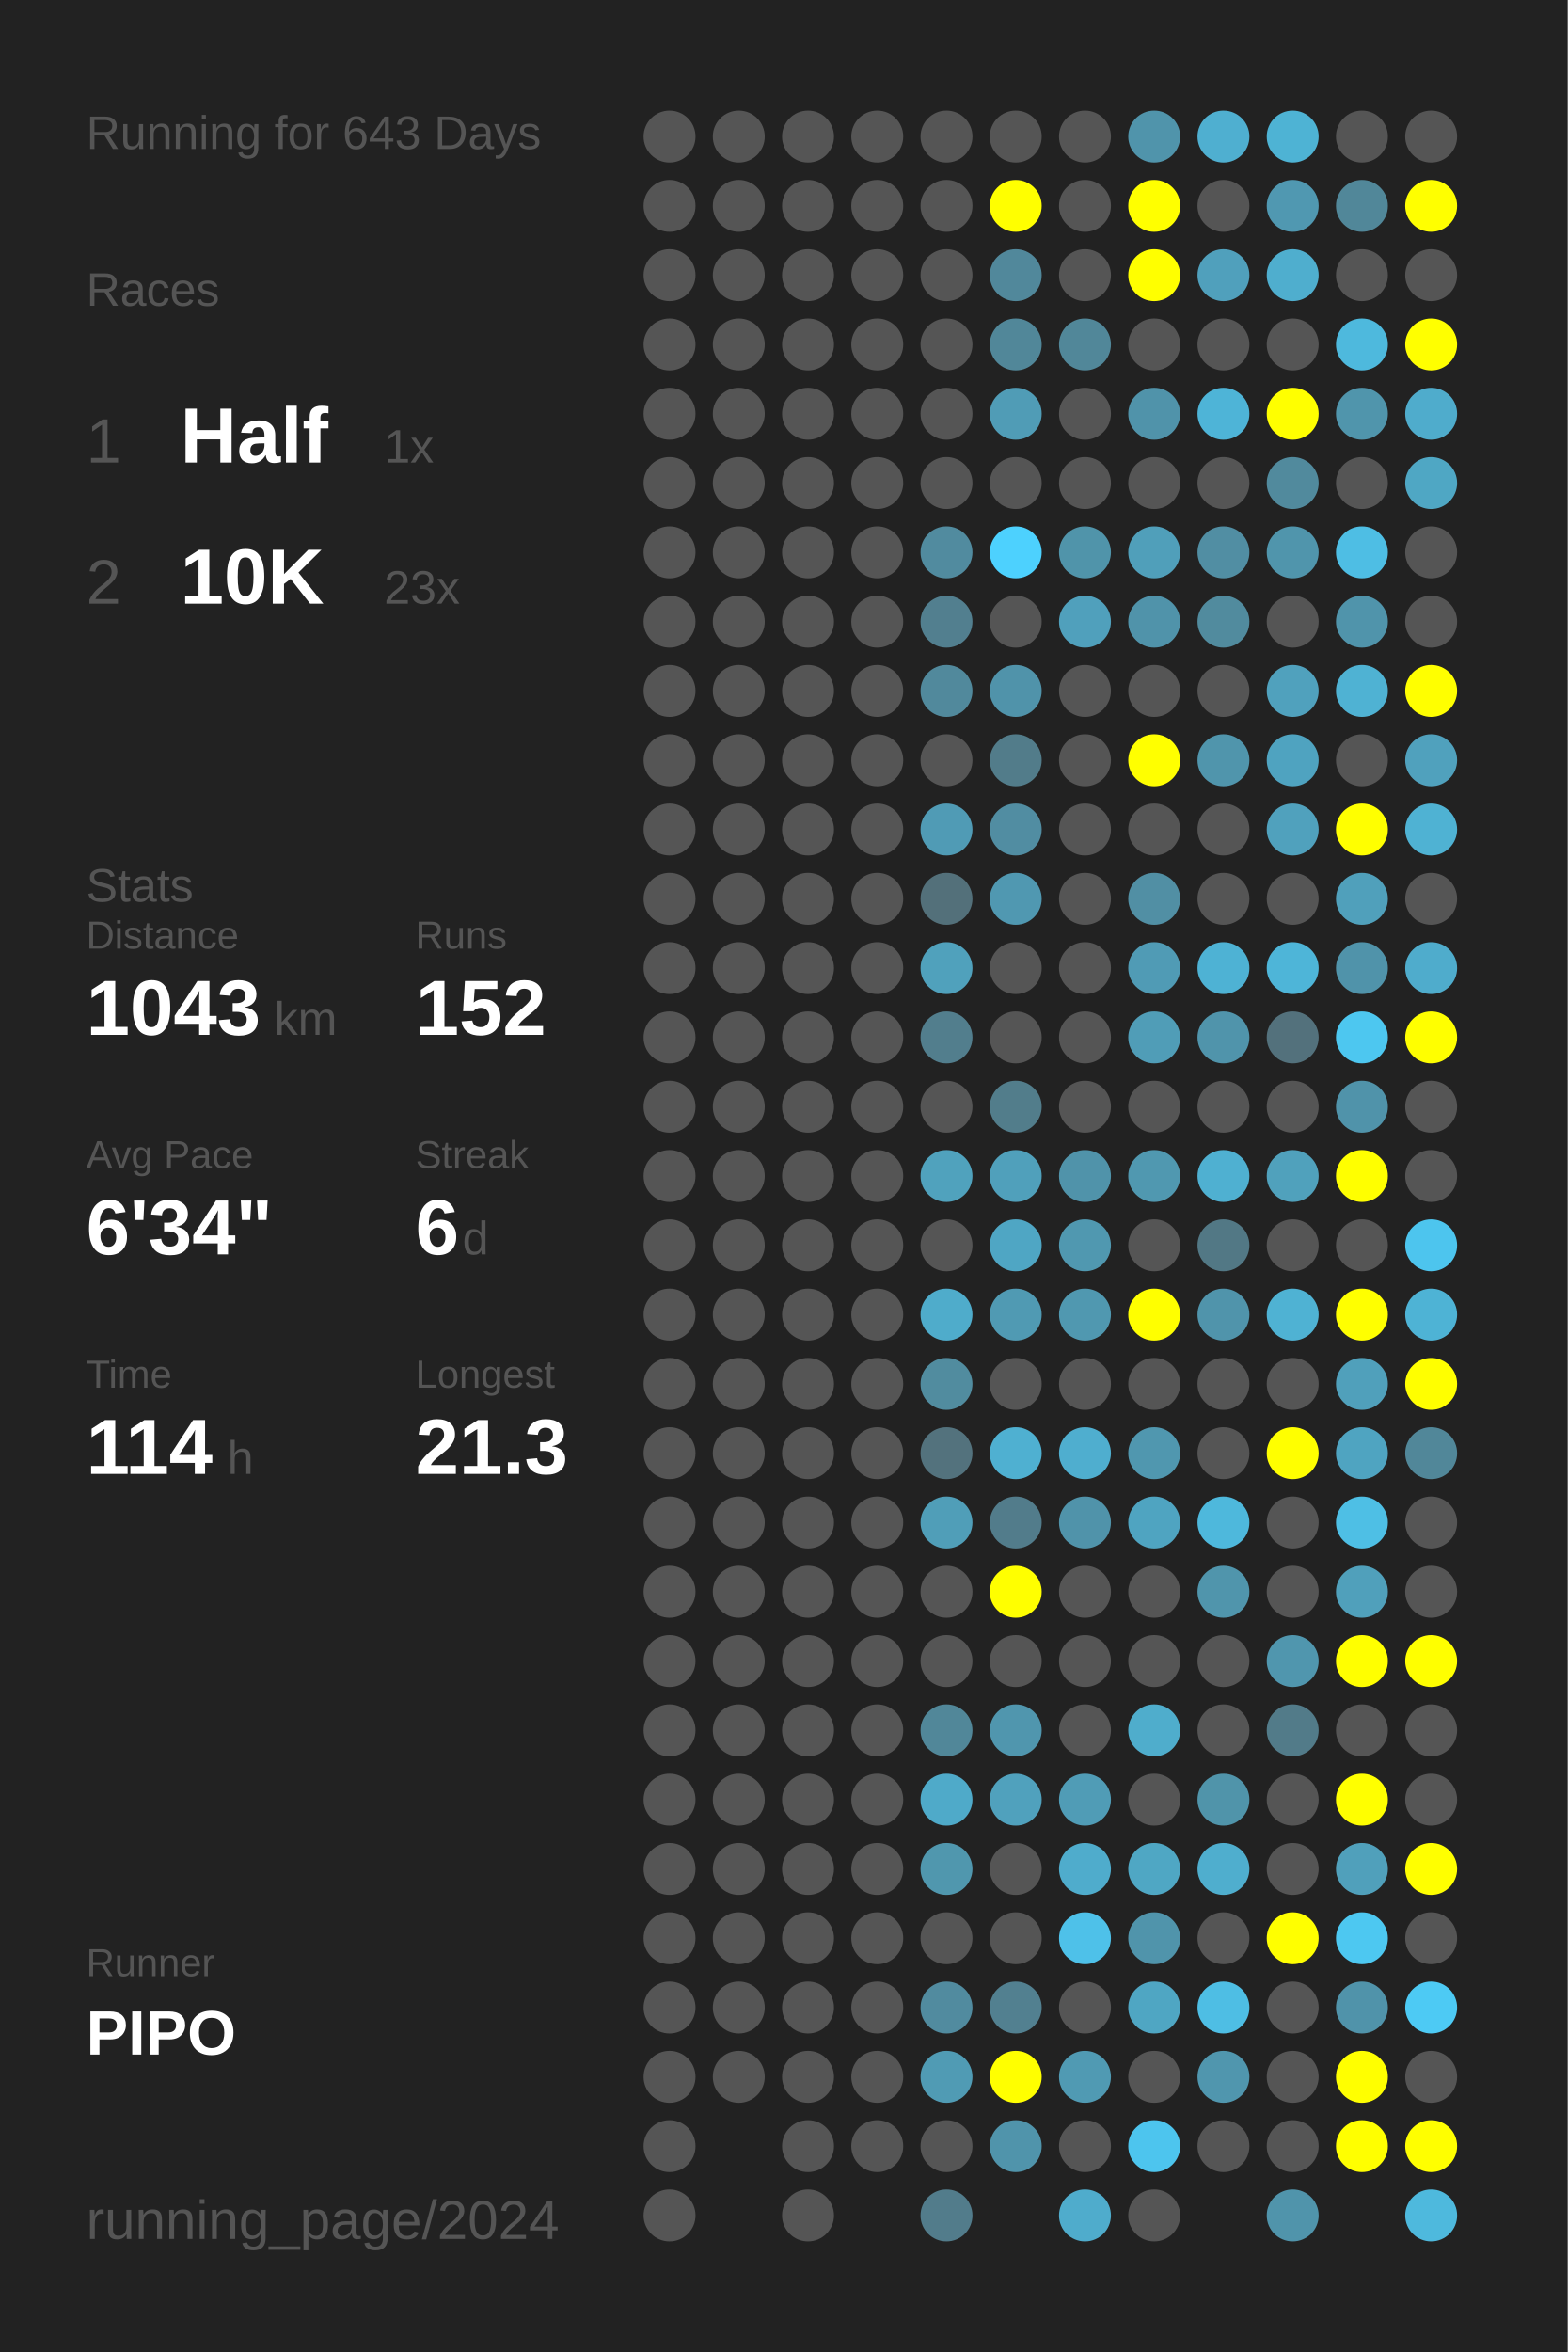
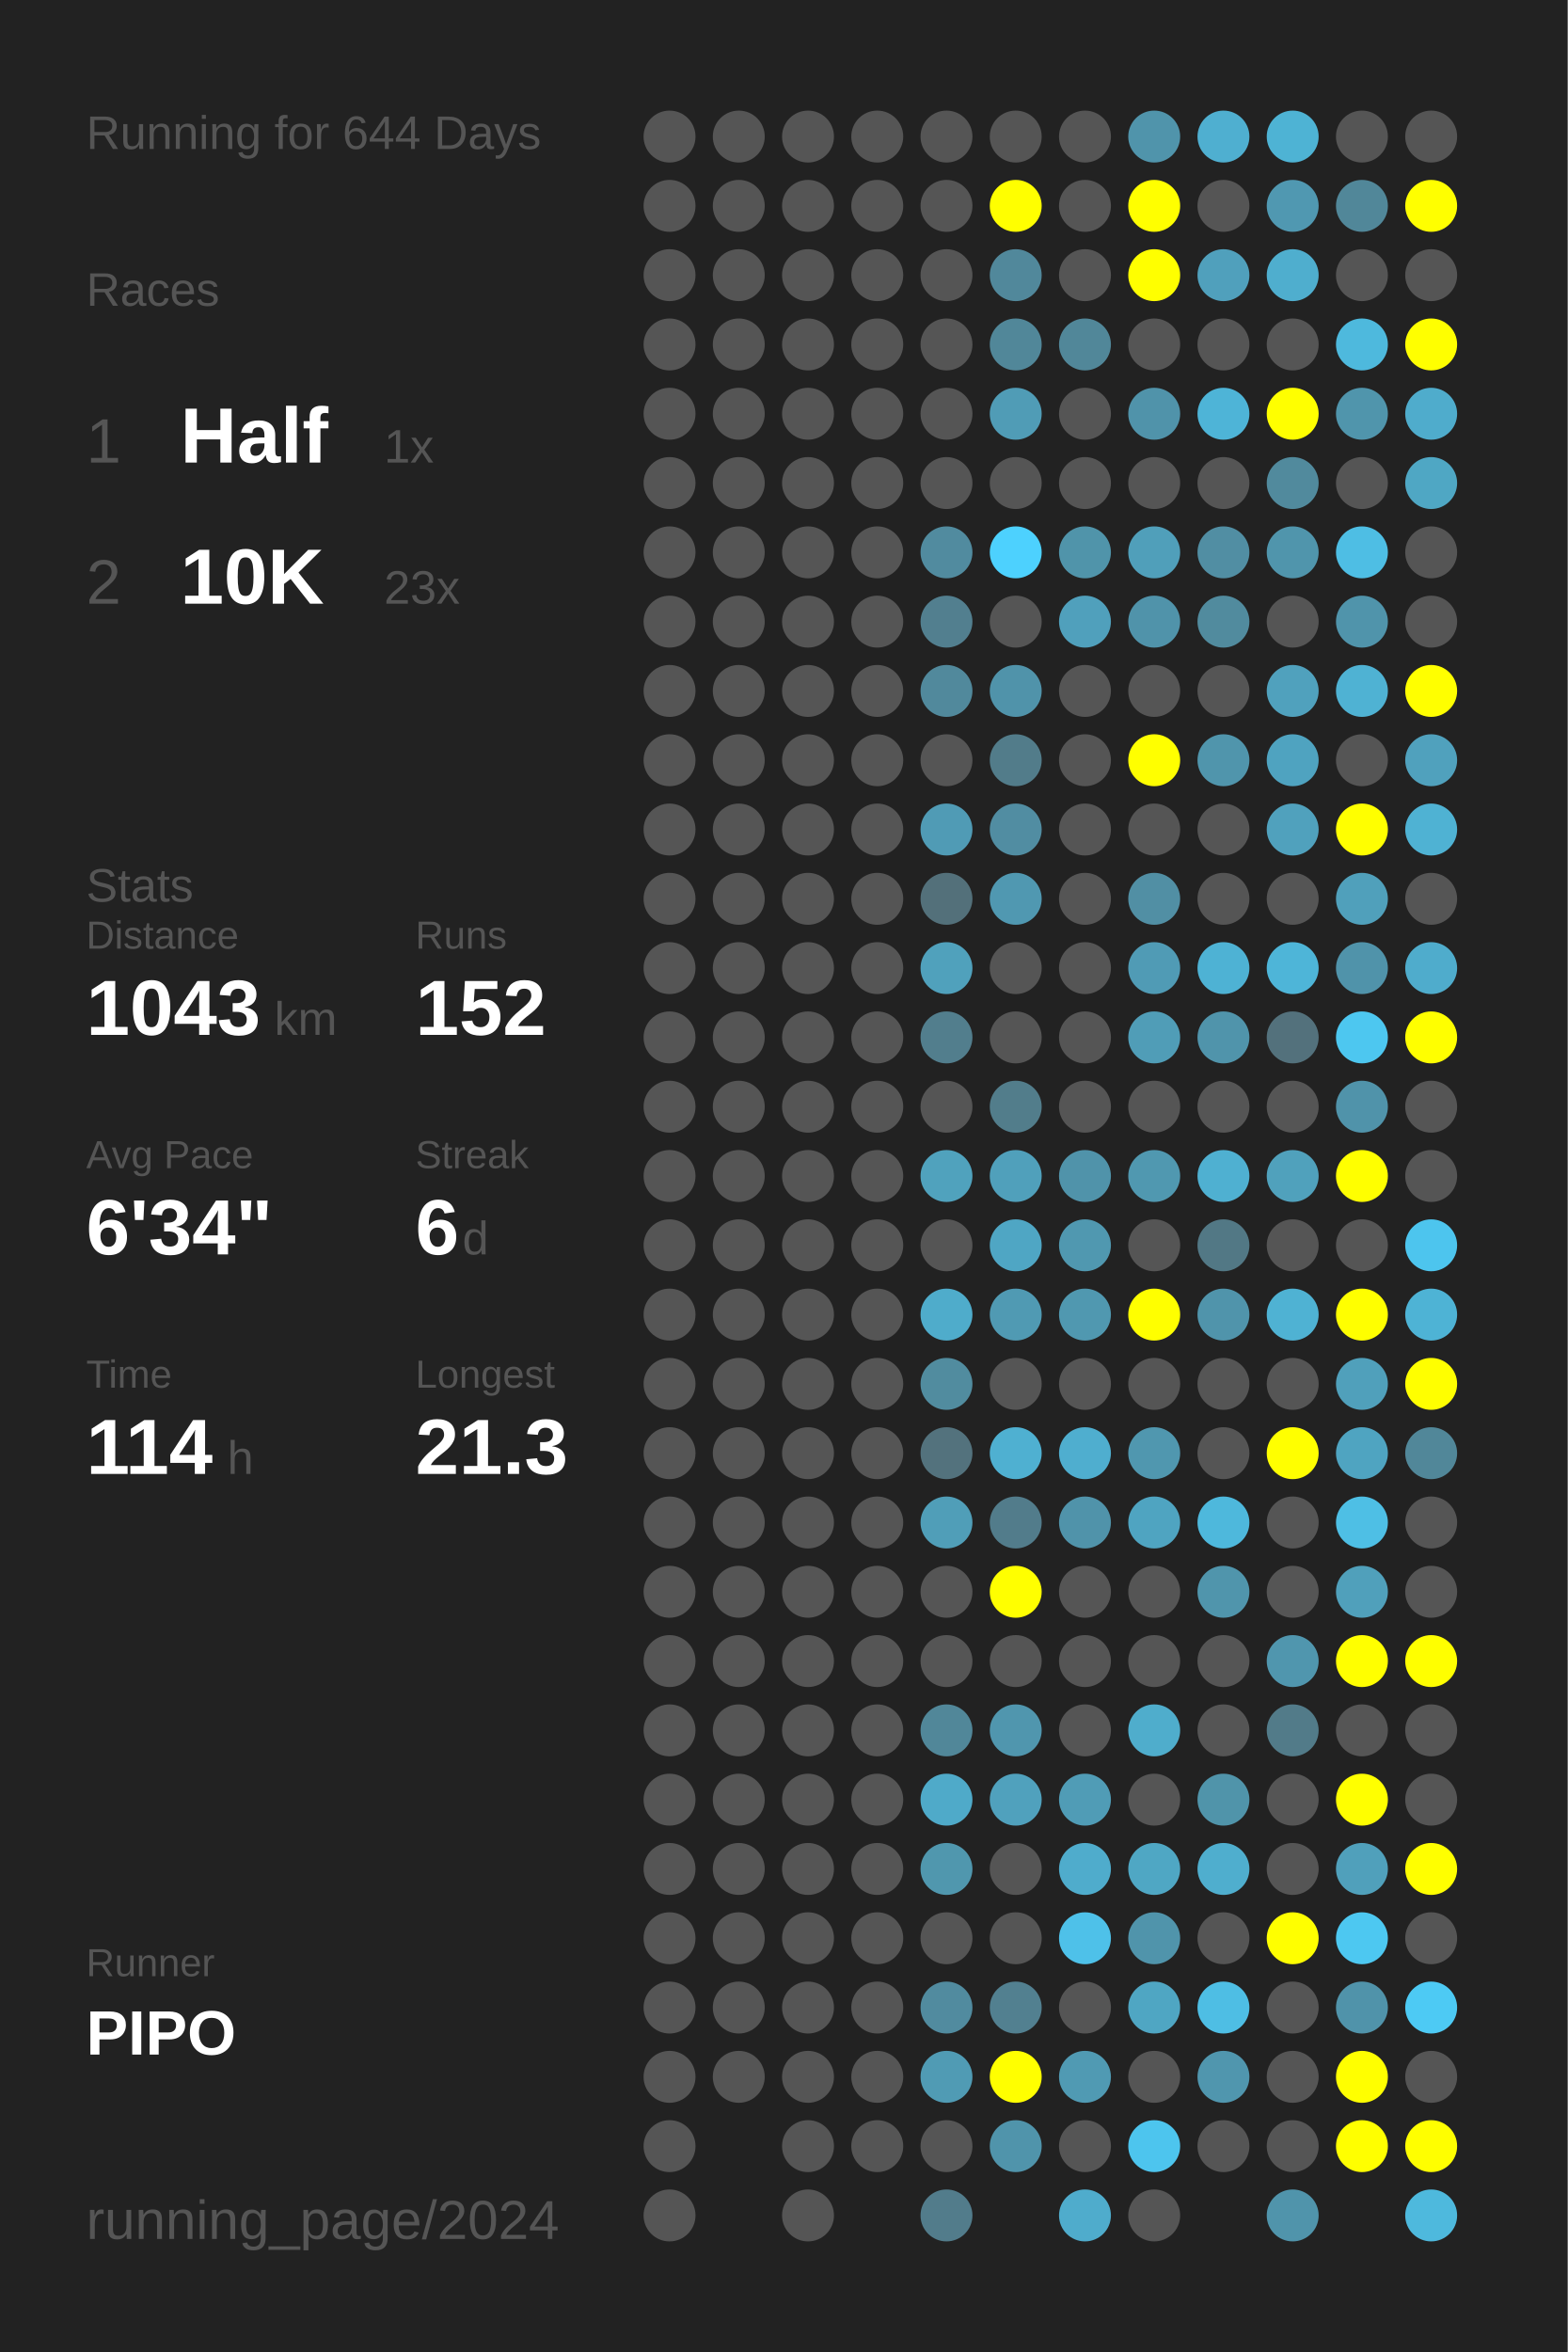
<svg xmlns="http://www.w3.org/2000/svg" baseProfile="full" height="300mm" version="1.1" viewBox="0,0,200,300" width="200mm">
  <defs />
  <rect fill="#222222" height="300" width="200" x="0" y="0" />
-   <text fill="#555555" style="font-size:6px; font-family:Arial;" x="11" y="19">Running for 643 Days</text>
+   <text fill="#555555" style="font-size:6px; font-family:Arial;" x="11" y="19">Running for 644 Days</text>
  <text fill="#555555" style="font-size:6px; font-family:Arial;" x="11" y="39">Races</text>
  <text fill="#555555" style="font-size:8px; font-family:Arial;" x="11" y="59">1</text>
  <text fill="#FFFFFF" style="font-size:10px; font-family:Arial; font-weight:bold;" x="23" y="59">Half</text>
  <text fill="#555555" style="font-size:6px; font-family:Arial;" x="49" y="59">1x</text>
  <text fill="#555555" style="font-size:8px; font-family:Arial;" x="11" y="77">2</text>
  <text fill="#FFFFFF" style="font-size:10px; font-family:Arial; font-weight:bold;" x="23" y="77">10K</text>
  <text fill="#555555" style="font-size:6px; font-family:Arial;" x="49" y="77">23x</text>
  <text fill="#555555" style="font-size:6px; font-family:Arial;" x="11" y="115">Stats</text>
  <text fill="#555555" style="font-size:5px; font-family:Arial;" x="11" y="121">Distance</text>
  <text fill="#FFFFFF" style="font-size:10px; font-family:Arial; font-weight:bold;" x="11" y="132">1043</text>
  <text fill="#555555" style="font-size:6px; font-family:Arial;" x="35" y="132">km</text>
  <text fill="#555555" style="font-size:5px; font-family:Arial;" x="53" y="121">Runs</text>
  <text fill="#FFFFFF" style="font-size:10px; font-family:Arial; font-weight:bold;" x="53" y="132">152</text>
  <text fill="#555555" style="font-size:5px; font-family:Arial;" x="11" y="149">Avg Pace</text>
  <text fill="#FFFFFF" style="font-size:10px; font-family:Arial; font-weight:bold;" x="11" y="160">6'34"</text>
  <text fill="#555555" style="font-size:5px; font-family:Arial;" x="53" y="149">Streak</text>
  <text fill="#FFFFFF" style="font-size:10px; font-family:Arial; font-weight:bold;" x="53" y="160">6</text>
  <text fill="#555555" style="font-size:6px; font-family:Arial;" x="59" y="160">d</text>
  <text fill="#555555" style="font-size:5px; font-family:Arial;" x="11" y="177">Time</text>
  <text fill="#FFFFFF" style="font-size:10px; font-family:Arial; font-weight:bold;" x="11" y="188">114</text>
  <text fill="#555555" style="font-size:6px; font-family:Arial;" x="29" y="188">h</text>
  <text fill="#555555" style="font-size:5px; font-family:Arial;" x="53" y="177">Longest</text>
  <text fill="#FFFFFF" style="font-size:10px; font-family:Arial; font-weight:bold;" x="53" y="188">21.3</text>
  <text fill="#555555" style="font-size:5px; font-family:Arial;" x="11" y="252.065">Runner</text>
  <text fill="#FFFFFF" style="font-size:8px; font-family:Arial; font-weight:bold;" x="11" y="262.065">PIPO</text>
  <text fill="#555555" style="font-size:7px; font-family:Arial;" x="11" y="285.581">running_page/2024</text>
  <circle cx="85.417" cy="17.419" fill="#555555" r="3.312" />
  <circle cx="85.417" cy="26.258" fill="#555555" r="3.312" />
  <circle cx="85.417" cy="35.097" fill="#555555" r="3.312" />
  <circle cx="85.417" cy="43.935" fill="#555555" r="3.312" />
  <circle cx="85.417" cy="52.774" fill="#555555" r="3.312" />
  <circle cx="85.417" cy="61.613" fill="#555555" r="3.312" />
  <circle cx="85.417" cy="70.452" fill="#555555" r="3.312" />
  <circle cx="85.417" cy="79.29" fill="#555555" r="3.312" />
  <circle cx="85.417" cy="88.129" fill="#555555" r="3.312" />
  <circle cx="85.417" cy="96.968" fill="#555555" r="3.312" />
  <circle cx="85.417" cy="105.806" fill="#555555" r="3.312" />
  <circle cx="85.417" cy="114.645" fill="#555555" r="3.312" />
  <circle cx="85.417" cy="123.484" fill="#555555" r="3.312" />
  <circle cx="85.417" cy="132.323" fill="#555555" r="3.312" />
  <circle cx="85.417" cy="141.161" fill="#555555" r="3.312" />
  <circle cx="85.417" cy="150" fill="#555555" r="3.312" />
  <circle cx="85.417" cy="158.839" fill="#555555" r="3.312" />
  <circle cx="85.417" cy="167.677" fill="#555555" r="3.312" />
  <circle cx="85.417" cy="176.516" fill="#555555" r="3.312" />
  <circle cx="85.417" cy="185.355" fill="#555555" r="3.312" />
  <circle cx="85.417" cy="194.194" fill="#555555" r="3.312" />
  <circle cx="85.417" cy="203.032" fill="#555555" r="3.312" />
  <circle cx="85.417" cy="211.871" fill="#555555" r="3.312" />
  <circle cx="85.417" cy="220.71" fill="#555555" r="3.312" />
  <circle cx="85.417" cy="229.548" fill="#555555" r="3.312" />
  <circle cx="85.417" cy="238.387" fill="#555555" r="3.312" />
  <circle cx="85.417" cy="247.226" fill="#555555" r="3.312" />
  <circle cx="85.417" cy="256.065" fill="#555555" r="3.312" />
  <circle cx="85.417" cy="264.903" fill="#555555" r="3.312" />
  <circle cx="85.417" cy="273.742" fill="#555555" r="3.312" />
  <circle cx="85.417" cy="282.581" fill="#555555" r="3.312" />
  <circle cx="94.25" cy="17.419" fill="#555555" r="3.312" />
  <circle cx="94.25" cy="26.258" fill="#555555" r="3.312" />
  <circle cx="94.25" cy="35.097" fill="#555555" r="3.312" />
  <circle cx="94.25" cy="43.935" fill="#555555" r="3.312" />
  <circle cx="94.25" cy="52.774" fill="#555555" r="3.312" />
  <circle cx="94.25" cy="61.613" fill="#555555" r="3.312" />
  <circle cx="94.25" cy="70.452" fill="#555555" r="3.312" />
  <circle cx="94.25" cy="79.29" fill="#555555" r="3.312" />
  <circle cx="94.25" cy="88.129" fill="#555555" r="3.312" />
  <circle cx="94.25" cy="96.968" fill="#555555" r="3.312" />
  <circle cx="94.25" cy="105.806" fill="#555555" r="3.312" />
  <circle cx="94.25" cy="114.645" fill="#555555" r="3.312" />
  <circle cx="94.25" cy="123.484" fill="#555555" r="3.312" />
  <circle cx="94.25" cy="132.323" fill="#555555" r="3.312" />
  <circle cx="94.25" cy="141.161" fill="#555555" r="3.312" />
  <circle cx="94.25" cy="150" fill="#555555" r="3.312" />
  <circle cx="94.25" cy="158.839" fill="#555555" r="3.312" />
  <circle cx="94.25" cy="167.677" fill="#555555" r="3.312" />
  <circle cx="94.25" cy="176.516" fill="#555555" r="3.312" />
  <circle cx="94.25" cy="185.355" fill="#555555" r="3.312" />
  <circle cx="94.25" cy="194.194" fill="#555555" r="3.312" />
  <circle cx="94.25" cy="203.032" fill="#555555" r="3.312" />
  <circle cx="94.25" cy="211.871" fill="#555555" r="3.312" />
  <circle cx="94.25" cy="220.71" fill="#555555" r="3.312" />
  <circle cx="94.25" cy="229.548" fill="#555555" r="3.312" />
  <circle cx="94.25" cy="238.387" fill="#555555" r="3.312" />
  <circle cx="94.25" cy="247.226" fill="#555555" r="3.312" />
  <circle cx="94.25" cy="256.065" fill="#555555" r="3.312" />
  <circle cx="94.25" cy="264.903" fill="#555555" r="3.312" />
  <circle cx="103.083" cy="17.419" fill="#555555" r="3.312" />
  <circle cx="103.083" cy="26.258" fill="#555555" r="3.312" />
  <circle cx="103.083" cy="35.097" fill="#555555" r="3.312" />
  <circle cx="103.083" cy="43.935" fill="#555555" r="3.312" />
  <circle cx="103.083" cy="52.774" fill="#555555" r="3.312" />
  <circle cx="103.083" cy="61.613" fill="#555555" r="3.312" />
  <circle cx="103.083" cy="70.452" fill="#555555" r="3.312" />
  <circle cx="103.083" cy="79.29" fill="#555555" r="3.312" />
  <circle cx="103.083" cy="88.129" fill="#555555" r="3.312" />
  <circle cx="103.083" cy="96.968" fill="#555555" r="3.312" />
  <circle cx="103.083" cy="105.806" fill="#555555" r="3.312" />
  <circle cx="103.083" cy="114.645" fill="#555555" r="3.312" />
  <circle cx="103.083" cy="123.484" fill="#555555" r="3.312" />
  <circle cx="103.083" cy="132.323" fill="#555555" r="3.312" />
  <circle cx="103.083" cy="141.161" fill="#555555" r="3.312" />
  <circle cx="103.083" cy="150" fill="#555555" r="3.312" />
  <circle cx="103.083" cy="158.839" fill="#555555" r="3.312" />
  <circle cx="103.083" cy="167.677" fill="#555555" r="3.312" />
  <circle cx="103.083" cy="176.516" fill="#555555" r="3.312" />
  <circle cx="103.083" cy="185.355" fill="#555555" r="3.312" />
  <circle cx="103.083" cy="194.194" fill="#555555" r="3.312" />
  <circle cx="103.083" cy="203.032" fill="#555555" r="3.312" />
  <circle cx="103.083" cy="211.871" fill="#555555" r="3.312" />
  <circle cx="103.083" cy="220.71" fill="#555555" r="3.312" />
  <circle cx="103.083" cy="229.548" fill="#555555" r="3.312" />
  <circle cx="103.083" cy="238.387" fill="#555555" r="3.312" />
  <circle cx="103.083" cy="247.226" fill="#555555" r="3.312" />
  <circle cx="103.083" cy="256.065" fill="#555555" r="3.312" />
  <circle cx="103.083" cy="264.903" fill="#555555" r="3.312" />
  <circle cx="103.083" cy="273.742" fill="#555555" r="3.312" />
  <circle cx="103.083" cy="282.581" fill="#555555" r="3.312" />
  <circle cx="111.917" cy="17.419" fill="#555555" r="3.312" />
  <circle cx="111.917" cy="26.258" fill="#555555" r="3.312" />
  <circle cx="111.917" cy="35.097" fill="#555555" r="3.312" />
  <circle cx="111.917" cy="43.935" fill="#555555" r="3.312" />
  <circle cx="111.917" cy="52.774" fill="#555555" r="3.312" />
  <circle cx="111.917" cy="61.613" fill="#555555" r="3.312" />
  <circle cx="111.917" cy="70.452" fill="#555555" r="3.312" />
  <circle cx="111.917" cy="79.29" fill="#555555" r="3.312" />
  <circle cx="111.917" cy="88.129" fill="#555555" r="3.312" />
  <circle cx="111.917" cy="96.968" fill="#555555" r="3.312" />
  <circle cx="111.917" cy="105.806" fill="#555555" r="3.312" />
  <circle cx="111.917" cy="114.645" fill="#555555" r="3.312" />
  <circle cx="111.917" cy="123.484" fill="#555555" r="3.312" />
  <circle cx="111.917" cy="132.323" fill="#555555" r="3.312" />
  <circle cx="111.917" cy="141.161" fill="#555555" r="3.312" />
  <circle cx="111.917" cy="150" fill="#555555" r="3.312" />
  <circle cx="111.917" cy="158.839" fill="#555555" r="3.312" />
  <circle cx="111.917" cy="167.677" fill="#555555" r="3.312" />
  <circle cx="111.917" cy="176.516" fill="#555555" r="3.312" />
  <circle cx="111.917" cy="185.355" fill="#555555" r="3.312" />
  <circle cx="111.917" cy="194.194" fill="#555555" r="3.312" />
  <circle cx="111.917" cy="203.032" fill="#555555" r="3.312" />
  <circle cx="111.917" cy="211.871" fill="#555555" r="3.312" />
  <circle cx="111.917" cy="220.71" fill="#555555" r="3.312" />
  <circle cx="111.917" cy="229.548" fill="#555555" r="3.312" />
  <circle cx="111.917" cy="238.387" fill="#555555" r="3.312" />
  <circle cx="111.917" cy="247.226" fill="#555555" r="3.312" />
  <circle cx="111.917" cy="256.065" fill="#555555" r="3.312" />
  <circle cx="111.917" cy="264.903" fill="#555555" r="3.312" />
  <circle cx="111.917" cy="273.742" fill="#555555" r="3.312" />
  <circle cx="120.75" cy="17.419" fill="#555555" r="3.312" />
  <circle cx="120.75" cy="26.258" fill="#555555" r="3.312" />
  <circle cx="120.75" cy="35.097" fill="#555555" r="3.312" />
  <circle cx="120.75" cy="43.935" fill="#555555" r="3.312" />
  <circle cx="120.75" cy="52.774" fill="#555555" r="3.312" />
  <circle cx="120.75" cy="61.613" fill="#555555" r="3.312" />
  <circle cx="120.75" cy="70.452" fill="#518b9f" r="3.312" />
  <circle cx="120.75" cy="79.29" fill="#527f8f" r="3.312" />
  <circle cx="120.75" cy="88.129" fill="#51899c" r="3.312" />
  <circle cx="120.75" cy="96.968" fill="#555555" r="3.312" />
  <circle cx="120.75" cy="105.806" fill="#509bb5" r="3.312" />
  <circle cx="120.75" cy="114.645" fill="#53707a" r="3.312" />
  <circle cx="120.75" cy="123.484" fill="#50a1bc" r="3.312" />
  <circle cx="120.75" cy="132.323" fill="#527e8d" r="3.312" />
  <circle cx="120.75" cy="141.161" fill="#555555" r="3.312" />
  <circle cx="120.75" cy="150" fill="#50a2bd" r="3.312" />
  <circle cx="120.75" cy="158.839" fill="#555555" r="3.312" />
  <circle cx="120.75" cy="167.677" fill="#4faccb" r="3.312" />
  <circle cx="120.75" cy="176.516" fill="#518c9f" r="3.312" />
  <circle cx="120.75" cy="185.355" fill="#53727d" r="3.312" />
  <circle cx="120.75" cy="194.194" fill="#509eb8" r="3.312" />
  <circle cx="120.75" cy="203.032" fill="#555555" r="3.312" />
  <circle cx="120.75" cy="211.871" fill="#555555" r="3.312" />
  <circle cx="120.75" cy="220.71" fill="#518799" r="3.312" />
  <circle cx="120.75" cy="229.548" fill="#4faac9" r="3.312" />
  <circle cx="120.75" cy="238.387" fill="#5097ae" r="3.312" />
  <circle cx="120.75" cy="247.226" fill="#555555" r="3.312" />
  <circle cx="120.75" cy="256.065" fill="#518b9f" r="3.312" />
  <circle cx="120.75" cy="264.903" fill="#509bb4" r="3.312" />
  <circle cx="120.75" cy="273.742" fill="#555555" r="3.312" />
  <circle cx="120.75" cy="282.581" fill="#527c8b" r="3.312" />
  <circle cx="129.583" cy="17.419" fill="#555555" r="3.312" />
  <circle cx="129.583" cy="26.258" fill="#FFFF00" r="3.312" />
  <circle cx="129.583" cy="35.097" fill="#51889b" r="3.312" />
  <circle cx="129.583" cy="43.935" fill="#518799" r="3.312" />
  <circle cx="129.583" cy="52.774" fill="#509cb6" r="3.312" />
  <circle cx="129.583" cy="61.613" fill="#555555" r="3.312" />
  <circle cx="129.583" cy="70.452" fill="#4dd1fe" r="3.312" />
  <circle cx="129.583" cy="79.29" fill="#555555" r="3.312" />
  <circle cx="129.583" cy="88.129" fill="#5093aa" r="3.312" />
  <circle cx="129.583" cy="96.968" fill="#527c8a" r="3.312" />
  <circle cx="129.583" cy="105.806" fill="#518da2" r="3.312" />
  <circle cx="129.583" cy="114.645" fill="#5098b1" r="3.312" />
  <circle cx="129.583" cy="123.484" fill="#555555" r="3.312" />
  <circle cx="129.583" cy="132.323" fill="#555555" r="3.312" />
  <circle cx="129.583" cy="141.161" fill="#527d8b" r="3.312" />
  <circle cx="129.583" cy="150" fill="#50a0bb" r="3.312" />
  <circle cx="129.583" cy="158.839" fill="#4fa6c4" r="3.312" />
  <circle cx="129.583" cy="167.677" fill="#509ab3" r="3.312" />
  <circle cx="129.583" cy="176.516" fill="#555555" r="3.312" />
  <circle cx="129.583" cy="185.355" fill="#4fb0d1" r="3.312" />
  <circle cx="129.583" cy="194.194" fill="#527c8b" r="3.312" />
  <circle cx="129.583" cy="203.032" fill="#FFFF00" r="3.312" />
  <circle cx="129.583" cy="211.871" fill="#555555" r="3.312" />
  <circle cx="129.583" cy="220.71" fill="#5096ae" r="3.312" />
  <circle cx="129.583" cy="229.548" fill="#50a1bd" r="3.312" />
  <circle cx="129.583" cy="238.387" fill="#555555" r="3.312" />
  <circle cx="129.583" cy="247.226" fill="#555555" r="3.312" />
  <circle cx="129.583" cy="256.065" fill="#528090" r="3.312" />
  <circle cx="129.583" cy="264.903" fill="#FFFF00" r="3.312" />
  <circle cx="129.583" cy="273.742" fill="#5094ab" r="3.312" />
  <circle cx="138.417" cy="17.419" fill="#555555" r="3.312" />
  <circle cx="138.417" cy="26.258" fill="#555555" r="3.312" />
  <circle cx="138.417" cy="35.097" fill="#555555" r="3.312" />
  <circle cx="138.417" cy="43.935" fill="#518799" r="3.312" />
  <circle cx="138.417" cy="52.774" fill="#555555" r="3.312" />
  <circle cx="138.417" cy="61.613" fill="#555555" r="3.312" />
  <circle cx="138.417" cy="70.452" fill="#5094aa" r="3.312" />
  <circle cx="138.417" cy="79.29" fill="#50a0bc" r="3.312" />
  <circle cx="138.417" cy="88.129" fill="#555555" r="3.312" />
  <circle cx="138.417" cy="96.968" fill="#555555" r="3.312" />
  <circle cx="138.417" cy="105.806" fill="#555555" r="3.312" />
  <circle cx="138.417" cy="114.645" fill="#555555" r="3.312" />
  <circle cx="138.417" cy="123.484" fill="#555555" r="3.312" />
  <circle cx="138.417" cy="132.323" fill="#555555" r="3.312" />
  <circle cx="138.417" cy="141.161" fill="#555555" r="3.312" />
  <circle cx="138.417" cy="150" fill="#5093aa" r="3.312" />
  <circle cx="138.417" cy="158.839" fill="#5098b0" r="3.312" />
  <circle cx="138.417" cy="167.677" fill="#5098b0" r="3.312" />
  <circle cx="138.417" cy="176.516" fill="#555555" r="3.312" />
  <circle cx="138.417" cy="185.355" fill="#4faecf" r="3.312" />
  <circle cx="138.417" cy="194.194" fill="#5093aa" r="3.312" />
  <circle cx="138.417" cy="203.032" fill="#555555" r="3.312" />
  <circle cx="138.417" cy="211.871" fill="#555555" r="3.312" />
  <circle cx="138.417" cy="220.71" fill="#555555" r="3.312" />
  <circle cx="138.417" cy="229.548" fill="#509cb6" r="3.312" />
  <circle cx="138.417" cy="238.387" fill="#4faccc" r="3.312" />
  <circle cx="138.417" cy="247.226" fill="#4ec1e9" r="3.312" />
  <circle cx="138.417" cy="256.065" fill="#555555" r="3.312" />
  <circle cx="138.417" cy="264.903" fill="#509ab3" r="3.312" />
  <circle cx="138.417" cy="273.742" fill="#555555" r="3.312" />
  <circle cx="138.417" cy="282.581" fill="#4faccc" r="3.312" />
  <circle cx="147.25" cy="17.419" fill="#5094ab" r="3.312" />
  <circle cx="147.25" cy="26.258" fill="#FFFF00" r="3.312" />
  <circle cx="147.25" cy="35.097" fill="#FFFF00" r="3.312" />
  <circle cx="147.25" cy="43.935" fill="#555555" r="3.312" />
  <circle cx="147.25" cy="52.774" fill="#5093aa" r="3.312" />
  <circle cx="147.25" cy="61.613" fill="#555555" r="3.312" />
  <circle cx="147.25" cy="70.452" fill="#509fba" r="3.312" />
  <circle cx="147.25" cy="79.29" fill="#5093aa" r="3.312" />
  <circle cx="147.25" cy="88.129" fill="#555555" r="3.312" />
  <circle cx="147.25" cy="96.968" fill="#FFFF00" r="3.312" />
  <circle cx="147.25" cy="105.806" fill="#555555" r="3.312" />
  <circle cx="147.25" cy="114.645" fill="#518fa4" r="3.312" />
  <circle cx="147.25" cy="123.484" fill="#509bb5" r="3.312" />
  <circle cx="147.25" cy="132.323" fill="#509db7" r="3.312" />
  <circle cx="147.25" cy="141.161" fill="#555555" r="3.312" />
  <circle cx="147.25" cy="150" fill="#5098b0" r="3.312" />
  <circle cx="147.25" cy="158.839" fill="#555555" r="3.312" />
  <circle cx="147.25" cy="167.677" fill="#FFFF00" r="3.312" />
  <circle cx="147.25" cy="176.516" fill="#555555" r="3.312" />
  <circle cx="147.25" cy="185.355" fill="#5097af" r="3.312" />
  <circle cx="147.25" cy="194.194" fill="#4fa4c1" r="3.312" />
  <circle cx="147.25" cy="203.032" fill="#555555" r="3.312" />
  <circle cx="147.25" cy="211.871" fill="#555555" r="3.312" />
  <circle cx="147.25" cy="220.71" fill="#4fadcc" r="3.312" />
  <circle cx="147.25" cy="229.548" fill="#555555" r="3.312" />
  <circle cx="147.25" cy="238.387" fill="#4fa7c4" r="3.312" />
  <circle cx="147.25" cy="247.226" fill="#5094ab" r="3.312" />
  <circle cx="147.25" cy="256.065" fill="#4fa6c3" r="3.312" />
  <circle cx="147.25" cy="264.903" fill="#555555" r="3.312" />
  <circle cx="147.25" cy="273.742" fill="#4dc5ee" r="3.312" />
  <circle cx="147.25" cy="282.581" fill="#555555" r="3.312" />
  <circle cx="156.083" cy="17.419" fill="#4fafd0" r="3.312" />
  <circle cx="156.083" cy="26.258" fill="#555555" r="3.312" />
  <circle cx="156.083" cy="35.097" fill="#50a0bc" r="3.312" />
  <circle cx="156.083" cy="43.935" fill="#555555" r="3.312" />
  <circle cx="156.083" cy="52.774" fill="#4eb4d7" r="3.312" />
  <circle cx="156.083" cy="61.613" fill="#555555" r="3.312" />
  <circle cx="156.083" cy="70.452" fill="#518ea3" r="3.312" />
  <circle cx="156.083" cy="79.29" fill="#518b9e" r="3.312" />
  <circle cx="156.083" cy="88.129" fill="#555555" r="3.312" />
  <circle cx="156.083" cy="96.968" fill="#5095ac" r="3.312" />
  <circle cx="156.083" cy="105.806" fill="#555555" r="3.312" />
  <circle cx="156.083" cy="114.645" fill="#555555" r="3.312" />
  <circle cx="156.083" cy="123.484" fill="#4eb2d4" r="3.312" />
  <circle cx="156.083" cy="132.323" fill="#5094ab" r="3.312" />
  <circle cx="156.083" cy="141.161" fill="#555555" r="3.312" />
  <circle cx="156.083" cy="150" fill="#4fb0d1" r="3.312" />
  <circle cx="156.083" cy="158.839" fill="#527885" r="3.312" />
  <circle cx="156.083" cy="167.677" fill="#5094ab" r="3.312" />
  <circle cx="156.083" cy="176.516" fill="#555555" r="3.312" />
  <circle cx="156.083" cy="185.355" fill="#555555" r="3.312" />
  <circle cx="156.083" cy="194.194" fill="#4eb8dc" r="3.312" />
  <circle cx="156.083" cy="203.032" fill="#5095ac" r="3.312" />
  <circle cx="156.083" cy="211.871" fill="#555555" r="3.312" />
  <circle cx="156.083" cy="220.71" fill="#555555" r="3.312" />
  <circle cx="156.083" cy="229.548" fill="#5094aa" r="3.312" />
  <circle cx="156.083" cy="238.387" fill="#4faece" r="3.312" />
  <circle cx="156.083" cy="247.226" fill="#555555" r="3.312" />
  <circle cx="156.083" cy="256.065" fill="#4ebee4" r="3.312" />
  <circle cx="156.083" cy="264.903" fill="#5096ae" r="3.312" />
  <circle cx="156.083" cy="273.742" fill="#555555" r="3.312" />
  <circle cx="164.917" cy="17.419" fill="#4eb3d4" r="3.312" />
  <circle cx="164.917" cy="26.258" fill="#5098b1" r="3.312" />
  <circle cx="164.917" cy="35.097" fill="#4faece" r="3.312" />
  <circle cx="164.917" cy="43.935" fill="#555555" r="3.312" />
  <circle cx="164.917" cy="52.774" fill="#FFFF00" r="3.312" />
  <circle cx="164.917" cy="61.613" fill="#518a9d" r="3.312" />
  <circle cx="164.917" cy="70.452" fill="#5095ac" r="3.312" />
  <circle cx="164.917" cy="79.29" fill="#555555" r="3.312" />
  <circle cx="164.917" cy="88.129" fill="#50a1bd" r="3.312" />
  <circle cx="164.917" cy="96.968" fill="#4fa3c0" r="3.312" />
  <circle cx="164.917" cy="105.806" fill="#50a1bd" r="3.312" />
  <circle cx="164.917" cy="114.645" fill="#555555" r="3.312" />
  <circle cx="164.917" cy="123.484" fill="#4eb5d8" r="3.312" />
  <circle cx="164.917" cy="132.323" fill="#53717c" r="3.312" />
  <circle cx="164.917" cy="141.161" fill="#555555" r="3.312" />
  <circle cx="164.917" cy="150" fill="#50a1bc" r="3.312" />
  <circle cx="164.917" cy="158.839" fill="#555555" r="3.312" />
  <circle cx="164.917" cy="167.677" fill="#4fb2d3" r="3.312" />
  <circle cx="164.917" cy="176.516" fill="#555555" r="3.312" />
  <circle cx="164.917" cy="185.355" fill="#FFFF00" r="3.312" />
  <circle cx="164.917" cy="194.194" fill="#555555" r="3.312" />
  <circle cx="164.917" cy="203.032" fill="#555555" r="3.312" />
  <circle cx="164.917" cy="211.871" fill="#5096ae" r="3.312" />
  <circle cx="164.917" cy="220.71" fill="#527b89" r="3.312" />
  <circle cx="164.917" cy="229.548" fill="#555555" r="3.312" />
  <circle cx="164.917" cy="238.387" fill="#555555" r="3.312" />
  <circle cx="164.917" cy="247.226" fill="#FFFF00" r="3.312" />
  <circle cx="164.917" cy="256.065" fill="#555555" r="3.312" />
  <circle cx="164.917" cy="264.903" fill="#555555" r="3.312" />
  <circle cx="164.917" cy="273.742" fill="#555555" r="3.312" />
  <circle cx="164.917" cy="282.581" fill="#5094ab" r="3.312" />
  <circle cx="173.75" cy="17.419" fill="#555555" r="3.312" />
  <circle cx="173.75" cy="26.258" fill="#518799" r="3.312" />
  <circle cx="173.75" cy="35.097" fill="#555555" r="3.312" />
  <circle cx="173.75" cy="43.935" fill="#4eb9dd" r="3.312" />
  <circle cx="173.75" cy="52.774" fill="#5095ac" r="3.312" />
  <circle cx="173.75" cy="61.613" fill="#555555" r="3.312" />
  <circle cx="173.75" cy="70.452" fill="#4ebee4" r="3.312" />
  <circle cx="173.75" cy="79.29" fill="#5094ab" r="3.312" />
  <circle cx="173.75" cy="88.129" fill="#4fb2d3" r="3.312" />
  <circle cx="173.75" cy="96.968" fill="#555555" r="3.312" />
  <circle cx="173.75" cy="105.806" fill="#FFFF00" r="3.312" />
  <circle cx="173.75" cy="114.645" fill="#50a0bb" r="3.312" />
  <circle cx="173.75" cy="123.484" fill="#5093aa" r="3.312" />
  <circle cx="173.75" cy="132.323" fill="#4dc7f0" r="3.312" />
  <circle cx="173.75" cy="141.161" fill="#5093aa" r="3.312" />
  <circle cx="173.75" cy="150" fill="#FFFF00" r="3.312" />
  <circle cx="173.75" cy="158.839" fill="#555555" r="3.312" />
  <circle cx="173.75" cy="167.677" fill="#FFFF00" r="3.312" />
  <circle cx="173.75" cy="176.516" fill="#50a0bb" r="3.312" />
  <circle cx="173.75" cy="185.355" fill="#4fa4c1" r="3.312" />
  <circle cx="173.75" cy="194.194" fill="#4ebfe5" r="3.312" />
  <circle cx="173.75" cy="203.032" fill="#50a0bb" r="3.312" />
  <circle cx="173.75" cy="211.871" fill="#FFFF00" r="3.312" />
  <circle cx="173.75" cy="220.71" fill="#555555" r="3.312" />
  <circle cx="173.75" cy="229.548" fill="#FFFF00" r="3.312" />
  <circle cx="173.75" cy="238.387" fill="#50a0bb" r="3.312" />
  <circle cx="173.75" cy="247.226" fill="#4dc8f1" r="3.312" />
  <circle cx="173.75" cy="256.065" fill="#5093aa" r="3.312" />
  <circle cx="173.75" cy="264.903" fill="#FFFF00" r="3.312" />
  <circle cx="173.75" cy="273.742" fill="#FFFF00" r="3.312" />
  <circle cx="182.583" cy="17.419" fill="#555555" r="3.312" />
  <circle cx="182.583" cy="26.258" fill="#FFFF00" r="3.312" />
  <circle cx="182.583" cy="35.097" fill="#555555" r="3.312" />
  <circle cx="182.583" cy="43.935" fill="#FFFF00" r="3.312" />
  <circle cx="182.583" cy="52.774" fill="#4faccc" r="3.312" />
  <circle cx="182.583" cy="61.613" fill="#4fa7c4" r="3.312" />
  <circle cx="182.583" cy="70.452" fill="#555555" r="3.312" />
  <circle cx="182.583" cy="79.29" fill="#555555" r="3.312" />
  <circle cx="182.583" cy="88.129" fill="#FFFF00" r="3.312" />
  <circle cx="182.583" cy="96.968" fill="#50a1bd" r="3.312" />
  <circle cx="182.583" cy="105.806" fill="#4fb2d3" r="3.312" />
  <circle cx="182.583" cy="114.645" fill="#555555" r="3.312" />
  <circle cx="182.583" cy="123.484" fill="#4faccc" r="3.312" />
  <circle cx="182.583" cy="132.323" fill="#FFFF00" r="3.312" />
  <circle cx="182.583" cy="141.161" fill="#555555" r="3.312" />
  <circle cx="182.583" cy="150" fill="#555555" r="3.312" />
  <circle cx="182.583" cy="158.839" fill="#4dc5ee" r="3.312" />
  <circle cx="182.583" cy="167.677" fill="#4eb3d5" r="3.312" />
  <circle cx="182.583" cy="176.516" fill="#FFFF00" r="3.312" />
  <circle cx="182.583" cy="185.355" fill="#518799" r="3.312" />
  <circle cx="182.583" cy="194.194" fill="#555555" r="3.312" />
  <circle cx="182.583" cy="203.032" fill="#555555" r="3.312" />
  <circle cx="182.583" cy="211.871" fill="#FFFF00" r="3.312" />
  <circle cx="182.583" cy="220.71" fill="#555555" r="3.312" />
  <circle cx="182.583" cy="229.548" fill="#555555" r="3.312" />
  <circle cx="182.583" cy="238.387" fill="#FFFF00" r="3.312" />
  <circle cx="182.583" cy="247.226" fill="#555555" r="3.312" />
  <circle cx="182.583" cy="256.065" fill="#4dcaf4" r="3.312" />
  <circle cx="182.583" cy="264.903" fill="#555555" r="3.312" />
  <circle cx="182.583" cy="273.742" fill="#FFFF00" r="3.312" />
  <circle cx="182.583" cy="282.581" fill="#4eb9dd" r="3.312" />
</svg>
